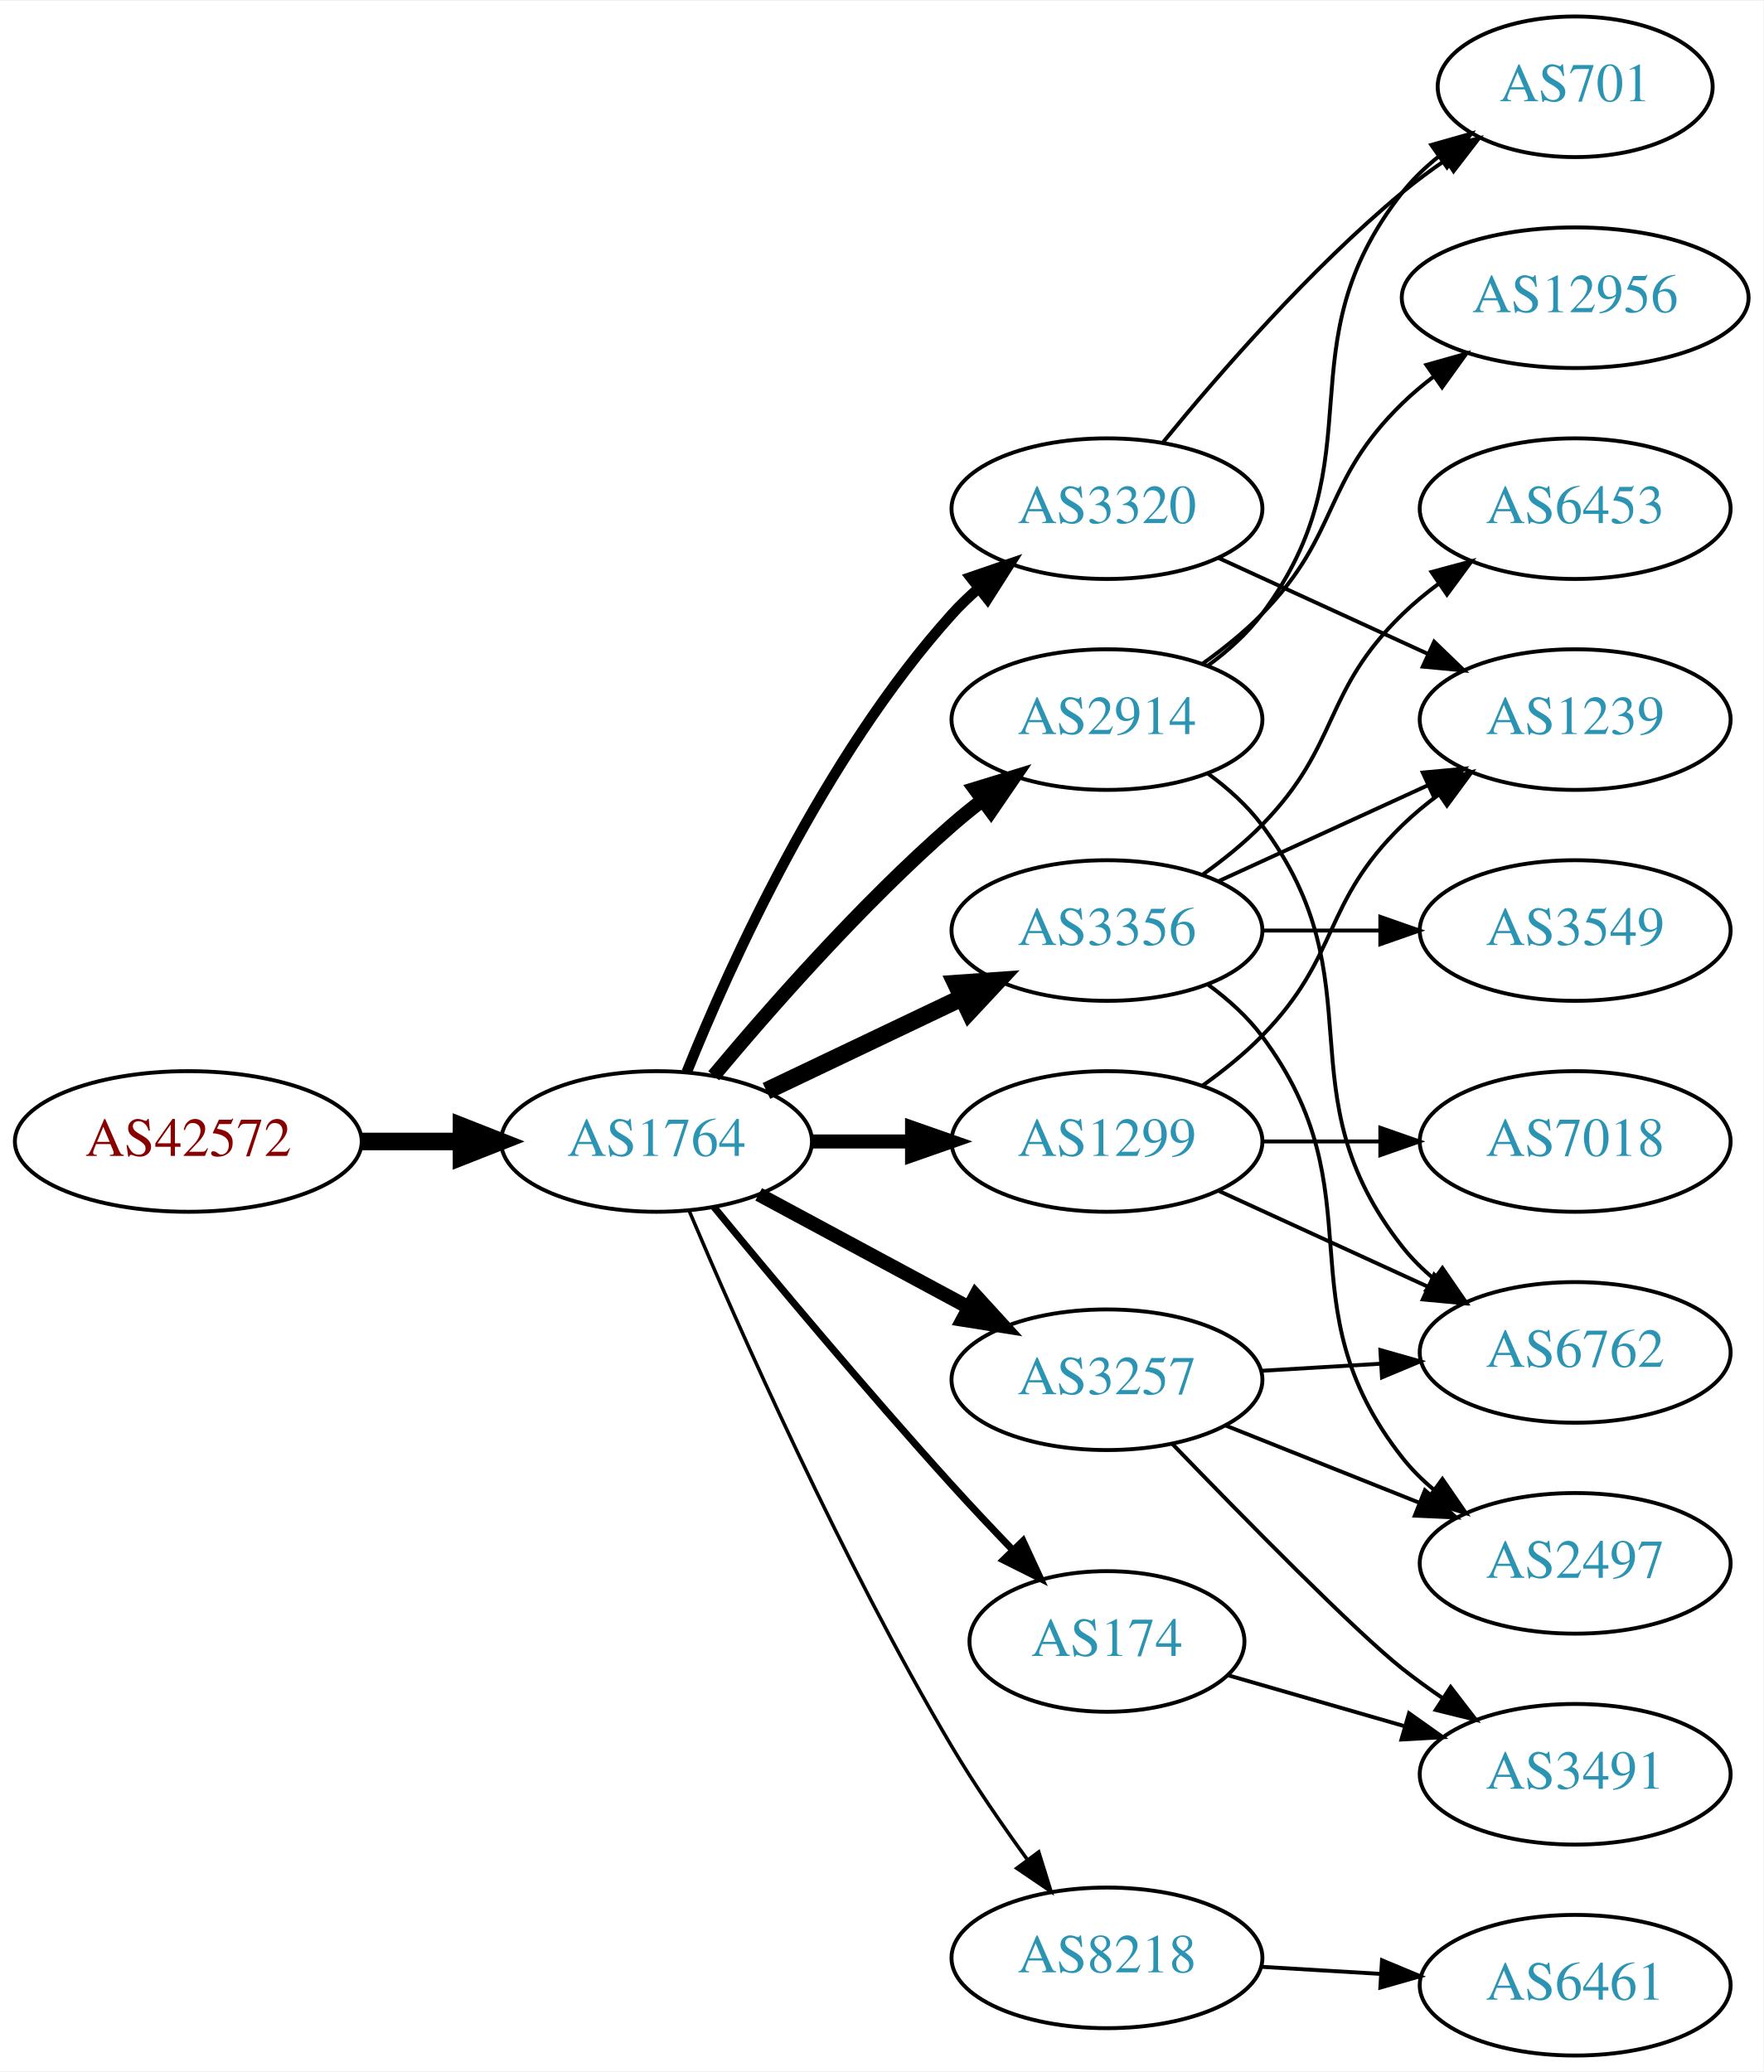
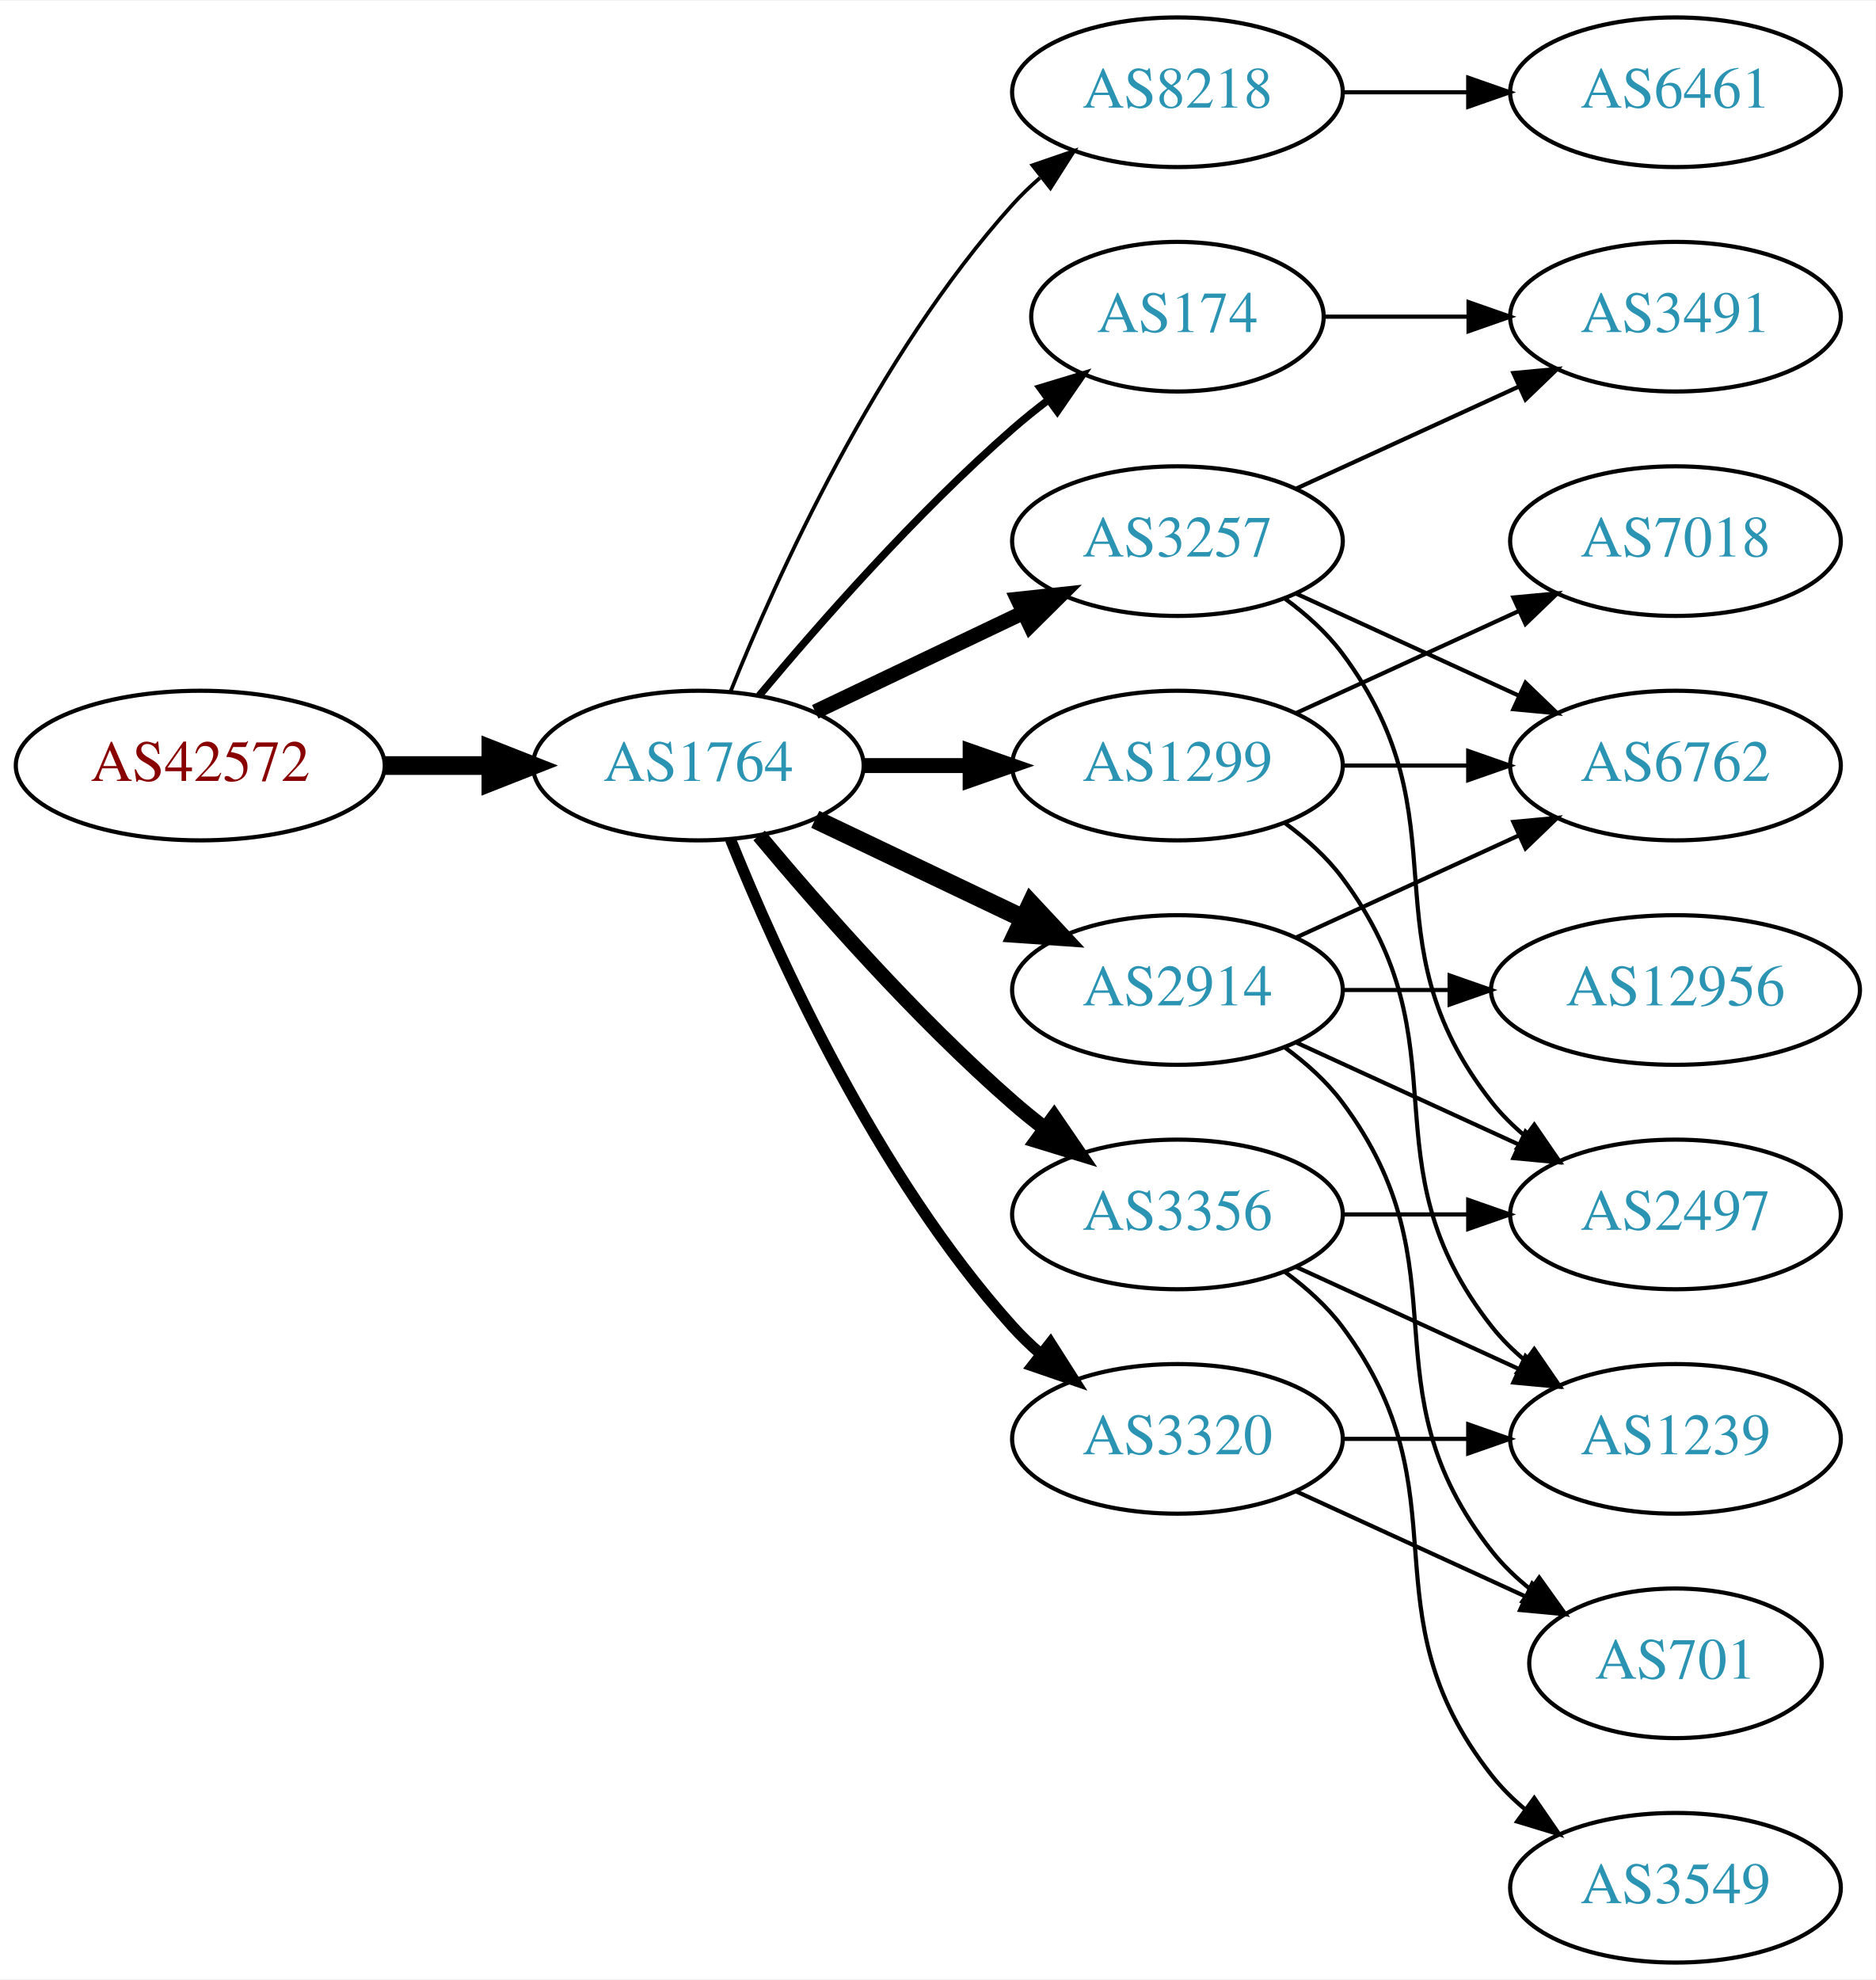
- <svg xmlns="http://www.w3.org/2000/svg" xmlns:xlink="http://www.w3.org/1999/xlink" width="451pt" height="530pt" viewBox="0.00 0.00 451.37 530.00">
-   <g id="graph0" class="graph" transform="scale(1 1) rotate(0) translate(4 526)">
-     <polygon fill="white" stroke="none" points="-4,4 -4,-526 447.37,-526 447.37,4 -4,4" />
+ <svg xmlns="http://www.w3.org/2000/svg" xmlns:xlink="http://www.w3.org/1999/xlink" width="451pt" height="476pt" viewBox="0.00 0.00 451.37 476.00">
+   <g id="graph0" class="graph" transform="scale(1 1) rotate(0) translate(4 472)">
+     <polygon fill="white" stroke="none" points="-4,4 -4,-472 447.37,-472 447.37,4 -4,4" />
    <g id="node1" class="node">
      <g id="a_node1">
        <a xlink:href="/asn/42572" xlink:title="AS42572 ~ abaton EDV-Dienstleistungs GmbH [AT]">
-           <ellipse fill="#ffffff" stroke="black" cx="44.196" cy="-234" rx="44.393" ry="18" />
-           <text text-anchor="middle" x="44.196" y="-230.3" font-family="Times,serif" font-size="14.00" fill="#880000">AS42572</text>
+           <ellipse fill="#ffffff" stroke="black" cx="44.196" cy="-288" rx="44.393" ry="18" />
+           <text text-anchor="middle" x="44.196" y="-284.3" font-family="Times,serif" font-size="14.00" fill="#880000">AS42572</text>
        </a>
      </g>
    </g>
    <g id="node2" class="node">
      <g id="a_node2">
        <a xlink:href="/asn/1764" xlink:title="AS1764 ~ NEXTLAYER-AS [AT]">
-           <ellipse fill="#ffffff" stroke="black" cx="164.039" cy="-234" rx="39.794" ry="18" />
-           <text text-anchor="middle" x="164.039" y="-230.3" font-family="Times,serif" font-size="14.00" fill="#2c94b3">AS1764</text>
+           <ellipse fill="#ffffff" stroke="black" cx="164.039" cy="-288" rx="39.794" ry="18" />
+           <text text-anchor="middle" x="164.039" y="-284.3" font-family="Times,serif" font-size="14.00" fill="#2c94b3">AS1764</text>
        </a>
      </g>
    </g>
    <g id="edge1" class="edge">
-       <path fill="none" stroke="black" stroke-width="4.5" d="M88.407,-234C96.72,-234 105.482,-234 113.965,-234" />
-       <polygon fill="black" stroke="black" stroke-width="4.5" points="114.123,-237.938 124.123,-234 114.123,-230.063 114.123,-237.938" />
+       <path fill="none" stroke="black" stroke-width="4.5" d="M88.407,-288C96.72,-288 105.482,-288 113.965,-288" />
+       <polygon fill="black" stroke="black" stroke-width="4.5" points="114.123,-291.938 124.123,-288 114.123,-284.063 114.123,-291.938" />
    </g>
    <g id="node3" class="node">
      <g id="a_node3">
-         <a xlink:href="/asn/2914" xlink:title="AS2914 ~ NTT America, Inc. [US]">
-           <ellipse fill="#ffffff" stroke="black" cx="279.332" cy="-342" rx="39.794" ry="18" />
-           <text text-anchor="middle" x="279.332" y="-338.3" font-family="Times,serif" font-size="14.00" fill="#2c94b3">AS2914</text>
+         <a xlink:href="/asn/8218" xlink:title="AS8218 ~ legacy Neotelecoms [FR]">
+           <ellipse fill="#ffffff" stroke="black" cx="279.332" cy="-450" rx="39.794" ry="18" />
+           <text text-anchor="middle" x="279.332" y="-446.3" font-family="Times,serif" font-size="14.00" fill="#2c94b3">AS8218</text>
        </a>
      </g>
    </g>
    <g id="edge2" class="edge">
-       <path fill="none" stroke="black" stroke-width="3.6" d="M178.669,-250.817C192.951,-267.929 216.498,-294.745 239.685,-315 242.151,-317.154 244.789,-319.294 247.487,-321.372" />
-       <polygon fill="black" stroke="black" stroke-width="3.6" points="245.512,-324.264 255.641,-327.37 249.66,-318.625 245.512,-324.264" />
+       <path fill="none" stroke="black" stroke-width="0.9" d="M171.786,-305.787C182.837,-333.243 206.891,-386.578 239.685,-423 241.688,-425.224 243.906,-427.363 246.239,-429.397" />
+       <polygon fill="black" stroke="black" stroke-width="0.9" points="244.437,-432.433 254.458,-435.873 248.769,-426.935 244.437,-432.433" />
    </g>
    <g id="node4" class="node">
      <g id="a_node4">
-         <a xlink:href="/asn/3257" xlink:title="AS3257 ~ GTT [DE]">
-           <ellipse fill="#ffffff" stroke="black" cx="279.332" cy="-173" rx="39.794" ry="18" />
-           <text text-anchor="middle" x="279.332" y="-169.3" font-family="Times,serif" font-size="14.00" fill="#2c94b3">AS3257</text>
+         <a xlink:href="/asn/174" xlink:title="AS174 ~ Cogent Communications [US]">
+           <ellipse fill="#ffffff" stroke="black" cx="279.332" cy="-396" rx="35.194" ry="18" />
+           <text text-anchor="middle" x="279.332" y="-392.3" font-family="Times,serif" font-size="14.00" fill="#2c94b3">AS174</text>
        </a>
      </g>
    </g>
    <g id="edge3" class="edge">
-       <path fill="none" stroke="black" stroke-width="3.6" d="M190.182,-220.462C205.913,-211.992 226.397,-200.963 243.659,-191.669" />
-       <polygon fill="black" stroke="black" stroke-width="3.6" points="245.721,-194.533 252.867,-186.711 242.403,-188.37 245.721,-194.533" />
+       <path fill="none" stroke="black" stroke-width="1.8" d="M178.669,-304.817C192.951,-321.929 216.498,-348.745 239.685,-369 242.355,-371.332 245.228,-373.648 248.158,-375.886" />
+       <polygon fill="black" stroke="black" stroke-width="1.8" points="246.309,-378.87 256.449,-381.939 250.436,-373.216 246.309,-378.87" />
    </g>
    <g id="node5" class="node">
      <g id="a_node5">
-         <a xlink:href="/asn/8218" xlink:title="AS8218 ~ legacy Neotelecoms [FR]">
-           <ellipse fill="#ffffff" stroke="black" cx="279.332" cy="-25" rx="39.794" ry="18" />
-           <text text-anchor="middle" x="279.332" y="-21.3" font-family="Times,serif" font-size="14.00" fill="#2c94b3">AS8218</text>
+         <a xlink:href="/asn/1299" xlink:title="AS1299 ~ Telia Carrier [EU]">
+           <ellipse fill="#ffffff" stroke="black" cx="279.332" cy="-288" rx="39.794" ry="18" />
+           <text text-anchor="middle" x="279.332" y="-284.3" font-family="Times,serif" font-size="14.00" fill="#2c94b3">AS1299</text>
        </a>
      </g>
    </g>
    <g id="edge4" class="edge">
-       <path fill="none" stroke="black" stroke-width="0.9" d="M172.377,-216.29C184.79,-186.959 211.362,-126.792 239.685,-79 245.476,-69.23 252.533,-58.982 259.024,-50.072" />
-       <polygon fill="black" stroke="black" stroke-width="0.9" points="261.867,-52.114 265.014,-41.997 256.245,-47.943 261.867,-52.114" />
+       <path fill="none" stroke="black" stroke-width="3.6" d="M203.711,-288C211.914,-288 220.678,-288 229.21,-288" />
+       <polygon fill="black" stroke="black" stroke-width="3.6" points="229.449,-291.5 239.449,-288 229.449,-284.5 229.449,-291.5" />
    </g>
    <g id="node6" class="node">
      <g id="a_node6">
-         <a xlink:href="/asn/3356" xlink:title="AS3356 ~ Level 3 Parent, LLC [US]">
-           <ellipse fill="#ffffff" stroke="black" cx="279.332" cy="-288" rx="39.794" ry="18" />
-           <text text-anchor="middle" x="279.332" y="-284.3" font-family="Times,serif" font-size="14.00" fill="#2c94b3">AS3356</text>
+         <a xlink:href="/asn/2914" xlink:title="AS2914 ~ NTT America, Inc. [US]">
+           <ellipse fill="#ffffff" stroke="black" cx="279.332" cy="-234" rx="39.794" ry="18" />
+           <text text-anchor="middle" x="279.332" y="-230.3" font-family="Times,serif" font-size="14.00" fill="#2c94b3">AS2914</text>
        </a>
      </g>
    </g>
    <g id="edge5" class="edge">
-       <path fill="none" stroke="black" stroke-width="4.5" d="M192.175,-246.934C207.169,-254.081 225.99,-263.052 242.213,-270.785" />
-       <polygon fill="black" stroke="black" stroke-width="4.5" points="240.695,-274.423 251.417,-275.171 244.084,-267.314 240.695,-274.423" />
+       <path fill="none" stroke="black" stroke-width="4.5" d="M192.175,-275.066C207.169,-267.919 225.99,-258.948 242.213,-251.215" />
+       <polygon fill="black" stroke="black" stroke-width="4.5" points="244.084,-254.686 251.417,-246.829 240.695,-247.577 244.084,-254.686" />
    </g>
    <g id="node7" class="node">
      <g id="a_node7">
-         <a xlink:href="/asn/174" xlink:title="AS174 ~ Cogent Communications [US]">
-           <ellipse fill="#ffffff" stroke="black" cx="279.332" cy="-106" rx="35.194" ry="18" />
-           <text text-anchor="middle" x="279.332" y="-102.3" font-family="Times,serif" font-size="14.00" fill="#2c94b3">AS174</text>
+         <a xlink:href="/asn/3257" xlink:title="AS3257 ~ GTT [DE]">
+           <ellipse fill="#ffffff" stroke="black" cx="279.332" cy="-342" rx="39.794" ry="18" />
+           <text text-anchor="middle" x="279.332" y="-338.3" font-family="Times,serif" font-size="14.00" fill="#2c94b3">AS3257</text>
        </a>
      </g>
    </g>
    <g id="edge6" class="edge">
-       <path fill="none" stroke="black" stroke-width="1.8" d="M178.757,-217.181C193.498,-199.264 217.767,-170.206 239.685,-146 244.562,-140.614 249.911,-134.938 255.034,-129.608" />
-       <polygon fill="black" stroke="black" stroke-width="1.8" points="257.845,-131.736 262.295,-122.121 252.82,-126.863 257.845,-131.736" />
+       <path fill="none" stroke="black" stroke-width="3.6" d="M192.175,-300.934C207.169,-308.081 225.99,-317.052 242.213,-324.785" />
+       <polygon fill="black" stroke="black" stroke-width="3.6" points="240.884,-328.028 251.417,-329.171 243.895,-321.709 240.884,-328.028" />
    </g>
    <g id="node8" class="node">
      <g id="a_node8">
-         <a xlink:href="/asn/3320" xlink:title="AS3320 ~ DTAG [DE]">
-           <ellipse fill="#ffffff" stroke="black" cx="279.332" cy="-396" rx="39.794" ry="18" />
-           <text text-anchor="middle" x="279.332" y="-392.3" font-family="Times,serif" font-size="14.00" fill="#2c94b3">AS3320</text>
+         <a xlink:href="/asn/3356" xlink:title="AS3356 ~ Level 3 Parent, LLC [US]">
+           <ellipse fill="#ffffff" stroke="black" cx="279.332" cy="-180" rx="39.794" ry="18" />
+           <text text-anchor="middle" x="279.332" y="-176.3" font-family="Times,serif" font-size="14.00" fill="#2c94b3">AS3356</text>
        </a>
      </g>
    </g>
    <g id="edge7" class="edge">
-       <path fill="none" stroke="black" stroke-width="2.7" d="M171.786,-251.787C182.837,-279.243 206.891,-332.578 239.685,-369 241.688,-371.224 243.906,-373.363 246.239,-375.397" />
-       <polygon fill="black" stroke="black" stroke-width="2.7" points="244.437,-378.433 254.458,-381.873 248.769,-372.935 244.437,-378.433" />
+       <path fill="none" stroke="black" stroke-width="3.6" d="M178.669,-271.183C192.951,-254.071 216.498,-227.255 239.685,-207 242.151,-204.846 244.789,-202.706 247.487,-200.628" />
+       <polygon fill="black" stroke="black" stroke-width="3.6" points="249.66,-203.375 255.641,-194.63 245.512,-197.736 249.66,-203.375" />
    </g>
    <g id="node9" class="node">
      <g id="a_node9">
-         <a xlink:href="/asn/1299" xlink:title="AS1299 ~ Telia Carrier [EU]">
-           <ellipse fill="#ffffff" stroke="black" cx="279.332" cy="-234" rx="39.794" ry="18" />
-           <text text-anchor="middle" x="279.332" y="-230.3" font-family="Times,serif" font-size="14.00" fill="#2c94b3">AS1299</text>
+         <a xlink:href="/asn/3320" xlink:title="AS3320 ~ DTAG [DE]">
+           <ellipse fill="#ffffff" stroke="black" cx="279.332" cy="-126" rx="39.794" ry="18" />
+           <text text-anchor="middle" x="279.332" y="-122.3" font-family="Times,serif" font-size="14.00" fill="#2c94b3">AS3320</text>
        </a>
      </g>
    </g>
    <g id="edge8" class="edge">
-       <path fill="none" stroke="black" stroke-width="3.6" d="M203.711,-234C211.914,-234 220.678,-234 229.21,-234" />
-       <polygon fill="black" stroke="black" stroke-width="3.6" points="229.449,-237.5 239.449,-234 229.449,-230.5 229.449,-237.5" />
-     </g>
-     <g id="node15" class="node">
-       <g id="a_node15">
-         <a xlink:href="/asn/701" xlink:title="AS701 ~ UUNET [US]">
-           <ellipse fill="#ffffff" stroke="black" cx="399.174" cy="-504" rx="35.194" ry="18" />
-           <text text-anchor="middle" x="399.174" y="-500.3" font-family="Times,serif" font-size="14.00" fill="#2c94b3">AS701</text>
-         </a>
-       </g>
-     </g>
-     <g id="edge19" class="edge">
-       <path fill="none" stroke="black" d="M305.262,-355.882C310.338,-359.611 315.256,-364.016 318.978,-369 349.249,-409.542 323.679,-437.246 354.978,-477 357.625,-480.361 360.813,-483.417 364.245,-486.161" />
-       <polygon fill="black" stroke="black" points="362.358,-489.113 372.552,-492 366.383,-483.386 362.358,-489.113" />
-     </g>
-     <g id="node16" class="node">
-       <g id="a_node16">
-         <a xlink:href="/asn/6762" xlink:title="AS6762 ~ TELECOM ITALIA SPARKLE S.p.A. [IT]">
-           <ellipse fill="#ffffff" stroke="black" cx="399.174" cy="-180" rx="39.794" ry="18" />
-           <text text-anchor="middle" x="399.174" y="-176.3" font-family="Times,serif" font-size="14.00" fill="#2c94b3">AS6762</text>
-         </a>
-       </g>
-     </g>
-     <g id="edge20" class="edge">
-       <path fill="none" stroke="black" d="M305.262,-328.118C310.338,-324.389 315.256,-319.984 318.978,-315 349.249,-274.458 323.679,-246.754 354.978,-207 357.303,-204.047 360.047,-201.33 363.006,-198.853" />
-       <polygon fill="black" stroke="black" points="365.199,-201.585 371.203,-192.855 361.065,-195.936 365.199,-201.585" />
-     </g>
-     <g id="node18" class="node">
-       <g id="a_node18">
-         <a xlink:href="/asn/12956" xlink:title="AS12956 ~ TELXIUS [ES]">
-           <ellipse fill="#ffffff" stroke="black" cx="399.174" cy="-450" rx="44.393" ry="18" />
-           <text text-anchor="middle" x="399.174" y="-446.3" font-family="Times,serif" font-size="14.00" fill="#2c94b3">AS12956</text>
-         </a>
-       </g>
-     </g>
-     <g id="edge21" class="edge">
-       <path fill="none" stroke="black" d="M303.926,-356.389C309.182,-360.148 314.513,-364.437 318.978,-369 339.151,-389.617 334.285,-402.906 354.978,-423 357.464,-425.414 360.202,-427.722 363.055,-429.9" />
-       <polygon fill="black" stroke="black" points="361.092,-432.798 371.291,-435.671 365.11,-427.066 361.092,-432.798" />
-     </g>
-     <g id="node14" class="node">
-       <g id="a_node14">
-         <a xlink:href="/asn/2497" xlink:title="AS2497 ~ Internet Initiative Japan Inc. [JP]">
-           <ellipse fill="#ffffff" stroke="black" cx="399.174" cy="-126" rx="39.794" ry="18" />
-           <text text-anchor="middle" x="399.174" y="-122.3" font-family="Times,serif" font-size="14.00" fill="#2c94b3">AS2497</text>
-         </a>
-       </g>
-     </g>
-     <g id="edge22" class="edge">
-       <path fill="none" stroke="black" d="M309.764,-161.261C324.668,-155.317 342.964,-148.02 359.038,-141.609" />
-       <polygon fill="black" stroke="black" points="360.716,-144.708 368.708,-137.752 358.123,-138.206 360.716,-144.708" />
-     </g>
-     <g id="edge24" class="edge">
-       <path fill="none" stroke="black" d="M318.918,-175.292C328.684,-175.872 339.301,-176.503 349.495,-177.108" />
-       <polygon fill="black" stroke="black" points="349.311,-180.604 359.501,-177.703 349.727,-173.616 349.311,-180.604" />
-     </g>
-     <g id="node19" class="node">
-       <g id="a_node19">
-         <a xlink:href="/asn/3491" xlink:title="AS3491 ~ PCCW Global, Inc. [US]">
-           <ellipse fill="#ffffff" stroke="black" cx="399.174" cy="-72" rx="39.794" ry="18" />
-           <text text-anchor="middle" x="399.174" y="-68.3" font-family="Times,serif" font-size="14.00" fill="#2c94b3">AS3491</text>
-         </a>
-       </g>
-     </g>
-     <g id="edge23" class="edge">
-       <path fill="none" stroke="black" d="M296.147,-156.486C314.231,-137.757 342.89,-108.574 354.978,-99 358.254,-96.406 361.792,-93.849 365.384,-91.405" />
-       <polygon fill="black" stroke="black" points="367.3,-94.334 373.765,-85.941 363.476,-88.47 367.3,-94.334" />
+       <path fill="none" stroke="black" stroke-width="2.7" d="M171.786,-270.213C182.837,-242.757 206.891,-189.422 239.685,-153 241.688,-150.776 243.906,-148.637 246.239,-146.603" />
+       <polygon fill="black" stroke="black" stroke-width="2.7" points="248.769,-149.065 254.458,-140.127 244.437,-143.567 248.769,-149.065" />
    </g>
    <g id="node10" class="node">
      <g id="a_node10">
        <a xlink:href="/asn/6461" xlink:title="AS6461 ~ Zayo Bandwidth [US]">
-           <ellipse fill="#ffffff" stroke="black" cx="399.174" cy="-18" rx="39.794" ry="18" />
-           <text text-anchor="middle" x="399.174" y="-14.3" font-family="Times,serif" font-size="14.00" fill="#2c94b3">AS6461</text>
+           <ellipse fill="#ffffff" stroke="black" cx="399.174" cy="-450" rx="39.794" ry="18" />
+           <text text-anchor="middle" x="399.174" y="-446.3" font-family="Times,serif" font-size="14.00" fill="#2c94b3">AS6461</text>
        </a>
      </g>
    </g>
    <g id="edge9" class="edge">
-       <path fill="none" stroke="black" d="M318.918,-22.708C328.684,-22.128 339.301,-21.497 349.495,-20.892" />
-       <polygon fill="black" stroke="black" points="349.727,-24.384 359.501,-20.297 349.311,-17.396 349.727,-24.384" />
+       <path fill="none" stroke="black" d="M319.244,-450C328.798,-450 339.147,-450 349.11,-450" />
+       <polygon fill="black" stroke="black" points="349.302,-453.5 359.302,-450 349.302,-446.5 349.302,-453.5" />
+     </g>
+     <g id="node15" class="node">
+       <g id="a_node15">
+         <a xlink:href="/asn/3491" xlink:title="AS3491 ~ PCCW Global, Inc. [US]">
+           <ellipse fill="#ffffff" stroke="black" cx="399.174" cy="-396" rx="39.794" ry="18" />
+           <text text-anchor="middle" x="399.174" y="-392.3" font-family="Times,serif" font-size="14.00" fill="#2c94b3">AS3491</text>
+         </a>
+       </g>
+     </g>
+     <g id="edge14" class="edge">
+       <path fill="none" stroke="black" d="M314.733,-396C325.557,-396 337.725,-396 349.352,-396" />
+       <polygon fill="black" stroke="black" points="349.383,-399.5 359.383,-396 349.383,-392.5 349.383,-399.5" />
    </g>
    <g id="node11" class="node">
      <g id="a_node11">
-         <a xlink:href="/asn/1239" xlink:title="AS1239 ~ Sprint [US]">
+         <a xlink:href="/asn/6762" xlink:title="AS6762 ~ TELECOM ITALIA SPARKLE S.p.A. [IT]">
+           <ellipse fill="#ffffff" stroke="black" cx="399.174" cy="-288" rx="39.794" ry="18" />
+           <text text-anchor="middle" x="399.174" y="-284.3" font-family="Times,serif" font-size="14.00" fill="#2c94b3">AS6762</text>
+         </a>
+       </g>
+     </g>
+     <g id="edge17" class="edge">
+       <path fill="none" stroke="black" d="M319.244,-288C328.798,-288 339.147,-288 349.11,-288" />
+       <polygon fill="black" stroke="black" points="349.302,-291.5 359.302,-288 349.302,-284.5 349.302,-291.5" />
+     </g>
+     <g id="node16" class="node">
+       <g id="a_node16">
+         <a xlink:href="/asn/7018" xlink:title="AS7018 ~ AT&amp;T Services, Inc. [US]">
          <ellipse fill="#ffffff" stroke="black" cx="399.174" cy="-342" rx="39.794" ry="18" />
-           <text text-anchor="middle" x="399.174" y="-338.3" font-family="Times,serif" font-size="14.00" fill="#2c94b3">AS1239</text>
-         </a>
-       </g>
-     </g>
-     <g id="edge10" class="edge">
+           <text text-anchor="middle" x="399.174" y="-338.3" font-family="Times,serif" font-size="14.00" fill="#2c94b3">AS7018</text>
+         </a>
+       </g>
+     </g>
+     <g id="edge15" class="edge">
      <path fill="none" stroke="black" d="M307.96,-300.661C323.917,-307.973 344.188,-317.261 361.471,-325.181" />
      <polygon fill="black" stroke="black" points="360.169,-328.435 370.718,-329.419 363.085,-322.071 360.169,-328.435" />
    </g>
+     <g id="node17" class="node">
+       <g id="a_node17">
+         <a xlink:href="/asn/1239" xlink:title="AS1239 ~ Sprint [US]">
+           <ellipse fill="#ffffff" stroke="black" cx="399.174" cy="-126" rx="39.794" ry="18" />
+           <text text-anchor="middle" x="399.174" y="-122.3" font-family="Times,serif" font-size="14.00" fill="#2c94b3">AS1239</text>
+         </a>
+       </g>
+     </g>
+     <g id="edge16" class="edge">
+       <path fill="none" stroke="black" d="M305.262,-274.118C310.338,-270.389 315.256,-265.984 318.978,-261 349.249,-220.458 323.679,-192.754 354.978,-153 357.303,-150.047 360.047,-147.33 363.006,-144.853" />
+       <polygon fill="black" stroke="black" points="365.199,-147.585 371.203,-138.855 361.065,-141.936 365.199,-147.585" />
+     </g>
+     <g id="edge10" class="edge">
+       <path fill="none" stroke="black" d="M307.96,-246.661C323.917,-253.973 344.188,-263.261 361.471,-271.181" />
+       <polygon fill="black" stroke="black" points="360.169,-274.435 370.718,-275.419 363.085,-268.071 360.169,-274.435" />
+     </g>
    <g id="node12" class="node">
      <g id="a_node12">
-         <a xlink:href="/asn/3549" xlink:title="AS3549 ~ Level 3 Parent, LLC [US]">
-           <ellipse fill="#ffffff" stroke="black" cx="399.174" cy="-288" rx="39.794" ry="18" />
-           <text text-anchor="middle" x="399.174" y="-284.3" font-family="Times,serif" font-size="14.00" fill="#2c94b3">AS3549</text>
+         <a xlink:href="/asn/2497" xlink:title="AS2497 ~ Internet Initiative Japan Inc. [JP]">
+           <ellipse fill="#ffffff" stroke="black" cx="399.174" cy="-180" rx="39.794" ry="18" />
+           <text text-anchor="middle" x="399.174" y="-176.3" font-family="Times,serif" font-size="14.00" fill="#2c94b3">AS2497</text>
        </a>
      </g>
    </g>
    <g id="edge11" class="edge">
-       <path fill="none" stroke="black" d="M319.244,-288C328.798,-288 339.147,-288 349.11,-288" />
-       <polygon fill="black" stroke="black" points="349.302,-291.5 359.302,-288 349.302,-284.5 349.302,-291.5" />
+       <path fill="none" stroke="black" d="M307.96,-221.339C323.917,-214.027 344.188,-204.739 361.471,-196.819" />
+       <polygon fill="black" stroke="black" points="363.085,-199.929 370.718,-192.581 360.169,-193.565 363.085,-199.929" />
    </g>
    <g id="node13" class="node">
      <g id="a_node13">
-         <a xlink:href="/asn/6453" xlink:title="AS6453 ~ TATA COMMUNICATIONS (AMERICA) INC [US]">
-           <ellipse fill="#ffffff" stroke="black" cx="399.174" cy="-396" rx="39.794" ry="18" />
-           <text text-anchor="middle" x="399.174" y="-392.3" font-family="Times,serif" font-size="14.00" fill="#2c94b3">AS6453</text>
+         <a xlink:href="/asn/12956" xlink:title="AS12956 ~ TELXIUS [ES]">
+           <ellipse fill="#ffffff" stroke="black" cx="399.174" cy="-234" rx="44.393" ry="18" />
+           <text text-anchor="middle" x="399.174" y="-230.3" font-family="Times,serif" font-size="14.00" fill="#2c94b3">AS12956</text>
        </a>
      </g>
    </g>
    <g id="edge12" class="edge">
-       <path fill="none" stroke="black" d="M303.926,-302.389C309.182,-306.148 314.513,-310.437 318.978,-315 339.151,-335.617 334.285,-348.906 354.978,-369 357.823,-371.763 360.997,-374.386 364.297,-376.834" />
-       <polygon fill="black" stroke="black" points="362.414,-379.786 372.645,-382.538 366.363,-374.006 362.414,-379.786" />
+       <path fill="none" stroke="black" d="M319.244,-234C327.347,-234 336.022,-234 344.548,-234" />
+       <polygon fill="black" stroke="black" points="344.826,-237.5 354.826,-234 344.826,-230.5 344.826,-237.5" />
+     </g>
+     <g id="node14" class="node">
+       <g id="a_node14">
+         <a xlink:href="/asn/701" xlink:title="AS701 ~ UUNET [US]">
+           <ellipse fill="#ffffff" stroke="black" cx="399.174" cy="-72" rx="35.194" ry="18" />
+           <text text-anchor="middle" x="399.174" y="-68.3" font-family="Times,serif" font-size="14.00" fill="#2c94b3">AS701</text>
+         </a>
+       </g>
    </g>
    <g id="edge13" class="edge">
-       <path fill="none" stroke="black" d="M305.262,-274.118C310.338,-270.389 315.256,-265.984 318.978,-261 349.249,-220.458 323.679,-192.754 354.978,-153 357.303,-150.047 360.047,-147.33 363.006,-144.853" />
-       <polygon fill="black" stroke="black" points="365.199,-147.585 371.203,-138.855 361.065,-141.936 365.199,-147.585" />
+       <path fill="none" stroke="black" d="M305.262,-220.118C310.338,-216.389 315.256,-211.984 318.978,-207 349.249,-166.458 323.679,-138.754 354.978,-99 357.625,-95.639 360.813,-92.584 364.245,-89.839" />
+       <polygon fill="black" stroke="black" points="366.383,-92.614 372.552,-84 362.358,-86.887 366.383,-92.614" />
+     </g>
+     <g id="edge22" class="edge">
+       <path fill="none" stroke="black" d="M307.96,-329.339C323.917,-322.027 344.188,-312.739 361.471,-304.819" />
+       <polygon fill="black" stroke="black" points="363.085,-307.929 370.718,-300.581 360.169,-301.565 363.085,-307.929" />
+     </g>
+     <g id="edge23" class="edge">
+       <path fill="none" stroke="black" d="M305.262,-328.118C310.338,-324.389 315.256,-319.984 318.978,-315 349.249,-274.458 323.679,-246.754 354.978,-207 357.303,-204.047 360.047,-201.33 363.006,-198.853" />
+       <polygon fill="black" stroke="black" points="365.199,-201.585 371.203,-192.855 361.065,-195.936 365.199,-201.585" />
+     </g>
+     <g id="edge21" class="edge">
+       <path fill="none" stroke="black" d="M307.96,-354.661C323.917,-361.973 344.188,-371.261 361.471,-379.181" />
+       <polygon fill="black" stroke="black" points="360.169,-382.435 370.718,-383.419 363.085,-376.071 360.169,-382.435" />
+     </g>
+     <g id="edge18" class="edge">
+       <path fill="none" stroke="black" d="M319.244,-180C328.798,-180 339.147,-180 349.11,-180" />
+       <polygon fill="black" stroke="black" points="349.302,-183.5 359.302,-180 349.302,-176.5 349.302,-183.5" />
+     </g>
+     <g id="edge20" class="edge">
+       <path fill="none" stroke="black" d="M307.96,-167.339C323.917,-160.027 344.188,-150.739 361.471,-142.819" />
+       <polygon fill="black" stroke="black" points="363.085,-145.929 370.718,-138.581 360.169,-139.565 363.085,-145.929" />
+     </g>
+     <g id="node18" class="node">
+       <g id="a_node18">
+         <a xlink:href="/asn/3549" xlink:title="AS3549 ~ Level 3 Parent, LLC [US]">
+           <ellipse fill="#ffffff" stroke="black" cx="399.174" cy="-18" rx="39.794" ry="18" />
+           <text text-anchor="middle" x="399.174" y="-14.3" font-family="Times,serif" font-size="14.00" fill="#2c94b3">AS3549</text>
+         </a>
+       </g>
+     </g>
+     <g id="edge19" class="edge">
+       <path fill="none" stroke="black" d="M305.262,-166.118C310.338,-162.389 315.256,-157.984 318.978,-153 349.249,-112.458 323.679,-84.754 354.978,-45 357.303,-42.047 360.047,-39.33 363.006,-36.853" />
+       <polygon fill="black" stroke="black" points="365.199,-39.585 371.203,-30.855 361.065,-33.936 365.199,-39.585" />
+     </g>
+     <g id="edge24" class="edge">
+       <path fill="none" stroke="black" d="M307.96,-113.339C324.377,-105.817 345.358,-96.202 362.955,-88.139" />
+       <polygon fill="black" stroke="black" points="364.7,-91.189 372.332,-83.842 361.783,-84.826 364.7,-91.189" />
    </g>
    <g id="edge25" class="edge">
-       <path fill="none" stroke="black" d="M310.373,-97.332C324.003,-93.4 340.372,-88.677 355.264,-84.38" />
-       <polygon fill="black" stroke="black" points="356.648,-87.624 365.286,-81.489 354.708,-80.898 356.648,-87.624" />
-     </g>
-     <g id="edge15" class="edge">
-       <path fill="none" stroke="black" d="M307.96,-383.339C323.917,-376.027 344.188,-366.739 361.471,-358.819" />
-       <polygon fill="black" stroke="black" points="363.085,-361.929 370.718,-354.581 360.169,-355.565 363.085,-361.929" />
-     </g>
-     <g id="edge14" class="edge">
-       <path fill="none" stroke="black" d="M293.751,-413.065C307.865,-430.375 331.28,-457.345 354.978,-477 358.441,-479.872 362.234,-482.669 366.088,-485.308" />
-       <polygon fill="black" stroke="black" points="364.231,-488.275 374.521,-490.797 368.05,-482.408 364.231,-488.275" />
-     </g>
-     <g id="edge18" class="edge">
-       <path fill="none" stroke="black" d="M303.926,-248.389C309.182,-252.148 314.513,-256.437 318.978,-261 339.151,-281.617 334.285,-294.906 354.978,-315 357.823,-317.763 360.997,-320.386 364.297,-322.834" />
-       <polygon fill="black" stroke="black" points="362.414,-325.786 372.645,-328.538 366.363,-320.006 362.414,-325.786" />
-     </g>
-     <g id="edge16" class="edge">
-       <path fill="none" stroke="black" d="M307.96,-221.339C323.917,-214.027 344.188,-204.739 361.471,-196.819" />
-       <polygon fill="black" stroke="black" points="363.085,-199.929 370.718,-192.581 360.169,-193.565 363.085,-199.929" />
-     </g>
-     <g id="node17" class="node">
-       <g id="a_node17">
-         <a xlink:href="/asn/7018" xlink:title="AS7018 ~ AT&amp;T Services, Inc. [US]">
-           <ellipse fill="#ffffff" stroke="black" cx="399.174" cy="-234" rx="39.794" ry="18" />
-           <text text-anchor="middle" x="399.174" y="-230.3" font-family="Times,serif" font-size="14.00" fill="#2c94b3">AS7018</text>
-         </a>
-       </g>
-     </g>
-     <g id="edge17" class="edge">
-       <path fill="none" stroke="black" d="M319.244,-234C328.798,-234 339.147,-234 349.11,-234" />
-       <polygon fill="black" stroke="black" points="349.302,-237.5 359.302,-234 349.302,-230.5 349.302,-237.5" />
+       <path fill="none" stroke="black" d="M319.244,-126C328.798,-126 339.147,-126 349.11,-126" />
+       <polygon fill="black" stroke="black" points="349.302,-129.5 359.302,-126 349.302,-122.5 349.302,-129.5" />
    </g>
  </g>
</svg>
